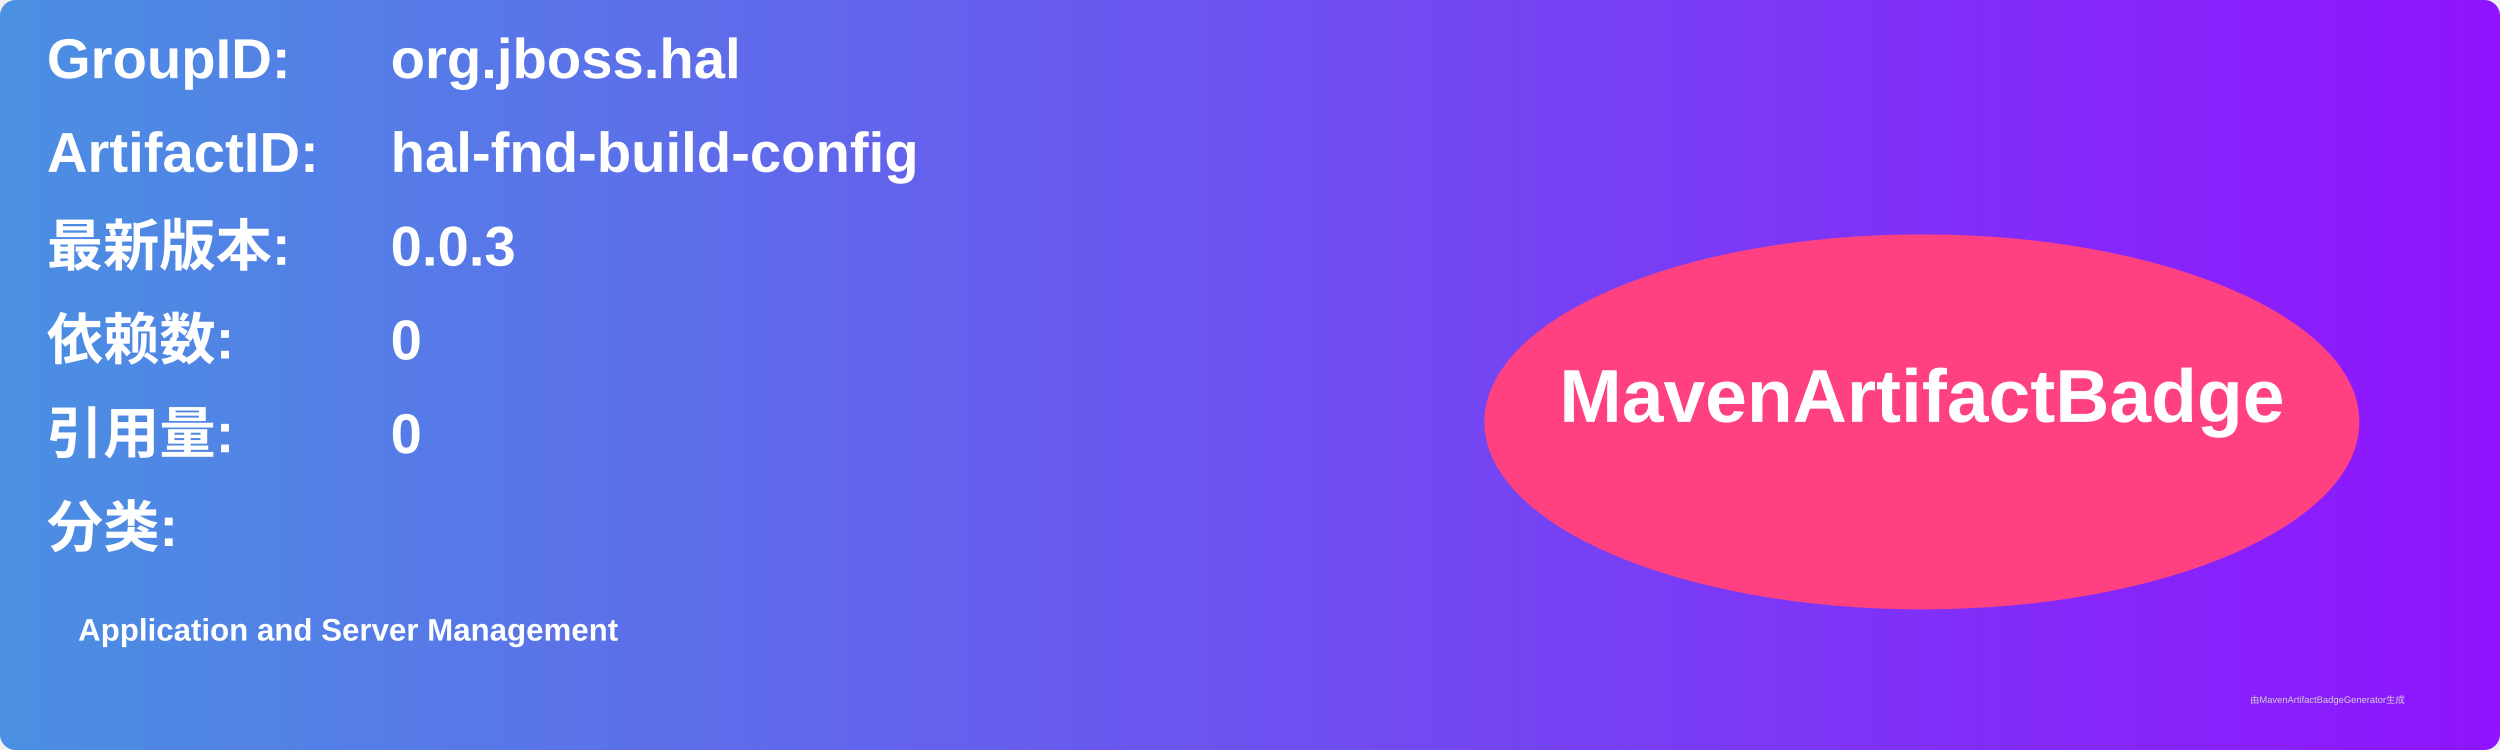
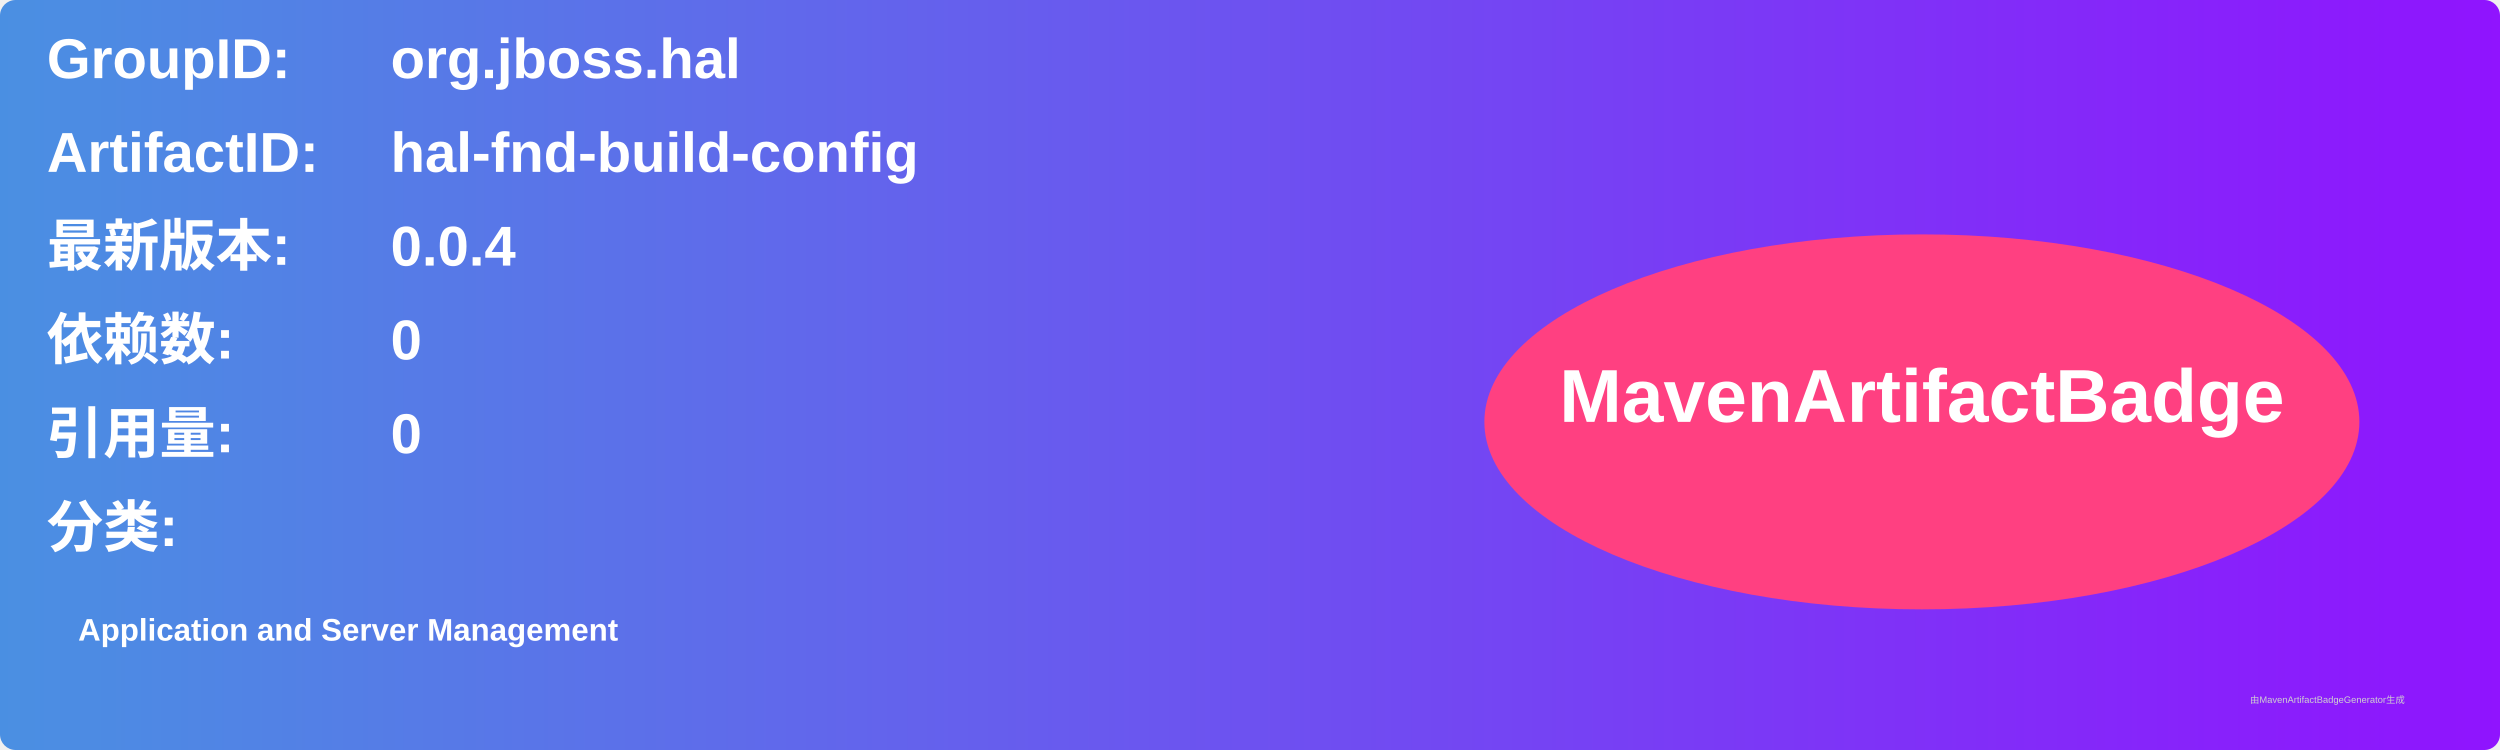
<svg xmlns="http://www.w3.org/2000/svg" width="800" height="240" viewBox="0 0 800 240">
  <linearGradient id="grad" x1="0%" y1="0%" x2="100%" y2="0%">
    <stop offset="0%" stop-color="#4a90e2" />
    <stop offset="100%" stop-color="#9013fe" />
  </linearGradient>
  <rect width="100%" height="100%" rx="5" ry="5" fill="url(#grad)" />
  <g transform="translate(15, 15)">
    <text x="0" y="10" font-family="Arial" font-size="18" fill="white" font-weight="bold" width="260">GroupID:</text>
    <text x="110" y="10" font-family="Arial" font-size="18" fill="white" font-weight="bold" width="460">org.jboss.hal</text>
    <text x="0" y="40" font-family="Arial" font-size="18" fill="white" font-weight="bold" width="260">ArtifactID:</text>
    <text x="110" y="40" font-family="Arial" font-size="18" fill="white" font-weight="bold" width="460">hal-fnd-build-config</text>
    <text x="0" y="70" font-family="Arial" font-size="18" fill="white" font-weight="bold">最新版本:</text>
    <text x="110" y="70" font-family="Arial" font-size="18" fill="white" font-weight="bold">
-       <tspan font-weight="bold">0.0.3</tspan>
+       <tspan font-weight="bold">0.0.4</tspan>
    </text>
    <text x="0" y="100" font-family="Arial" font-size="18" fill="white" font-weight="bold">依赖数: </text>
    <text x="110" y="100" font-family="Arial" font-size="18" fill="white">
      <tspan font-weight="bold">0</tspan>
    </text>
    <text x="0" y="130" font-family="Arial" font-size="18" fill="white" font-weight="bold">引用量: </text>
    <text x="110" y="130" font-family="Arial" font-size="18" fill="white">
      <tspan font-weight="bold">0</tspan>
    </text>
    <text x="0" y="160" font-family="Arial" font-size="18" fill="white" font-weight="bold">分类:</text>
    <text x="10" y="190" font-family="Arial" font-size="10" fill="white">
      <tspan font-weight="bold">Application and Server Management</tspan>
    </text>
    <ellipse cx="600" cy="120" rx="140" ry="60" fill="#ff4081" />
    <text x="600" y="120" text-anchor="middle" font-family="Arial" font-size="24" fill="white" font-weight="bold">MavenArtifactBadge</text>
  </g>
  <text x="720" y="225" font-family="Arial" font-size="3" fill="#d0d0d0">由MavenArtifactBadgeGenerator生成</text>
</svg>
